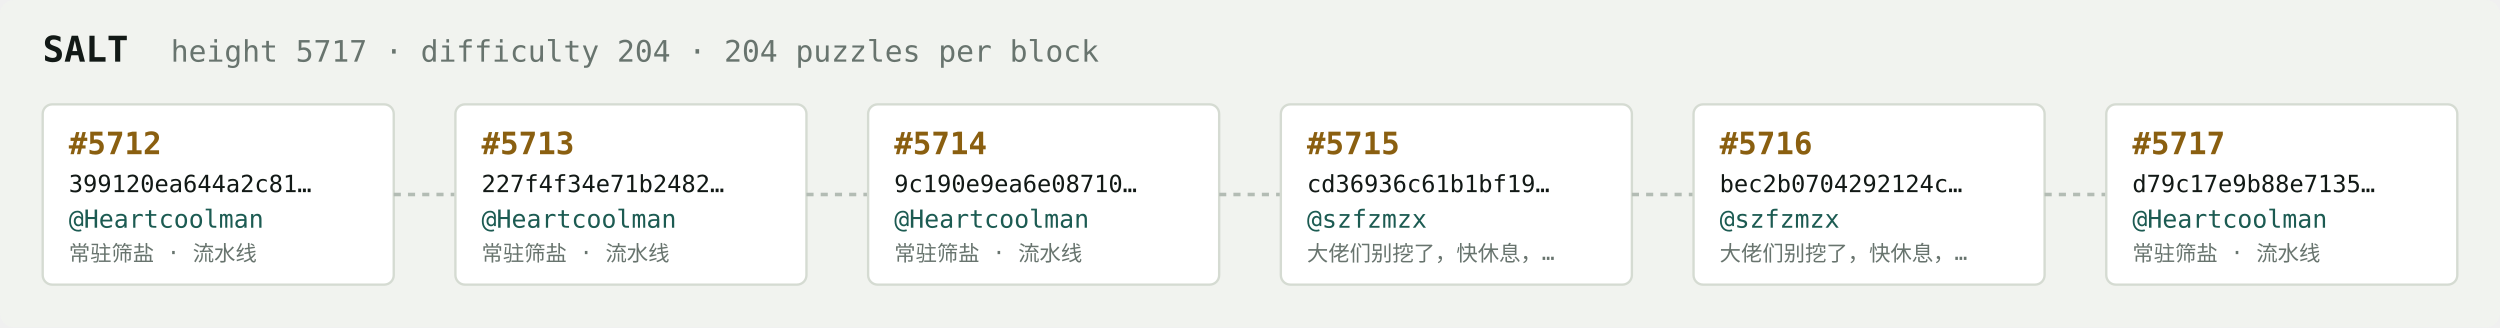
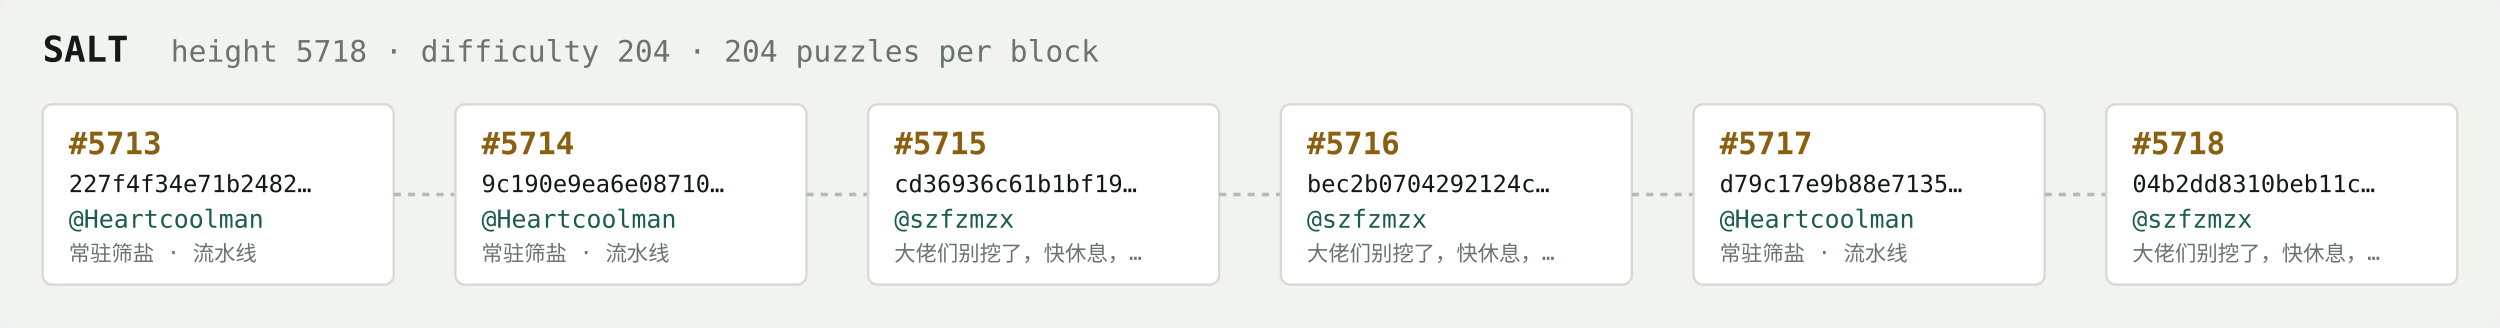
<svg xmlns="http://www.w3.org/2000/svg" width="1054" height="138" viewBox="0 0 1054 138" font-family="ui-monospace,SFMono-Regular,Menlo,monospace">
  <rect fill="#f1f3ef" width="1054" height="138" rx="6" />
  <text x="18" y="26" fill="#121916" font-size="15" font-weight="700">SALT</text>
-   <text x="72" y="26" fill="#68746e" font-size="12.5">height 5717 · difficulty 204 · 204 puzzles per block</text>
+   <text x="72" y="26" fill="#68746e" font-size="12.5">height 5718 · difficulty 204 · 204 puzzles per block</text>
  <rect x="18" y="44" width="148" height="76" rx="4" fill="#ffffff" stroke="#d5dbd2" stroke-width="1" />
-   <text x="29" y="65" fill="#8a5f10" font-size="13" font-weight="700">#5712</text>
-   <text x="29" y="81" fill="#121916" font-size="10">399120ea644a2c81…</text>
+   <text x="29" y="65" fill="#8a5f10" font-size="13" font-weight="700">#5713</text>
+   <text x="29" y="81" fill="#121916" font-size="10">227f4f34e71b2482…</text>
  <text x="29" y="96" fill="#1c5b52" font-size="10.5">@Heartcoolman</text>
  <text x="29" y="110" fill="#68746e" font-size="9">常驻筛盐 · 流水线</text>
  <line x1="166" y1="82.0" x2="192" y2="82.0" stroke="#b3bcb4" stroke-width="1.5" stroke-dasharray="3 3" />
  <rect x="192" y="44" width="148" height="76" rx="4" fill="#ffffff" stroke="#d5dbd2" stroke-width="1" />
-   <text x="203" y="65" fill="#8a5f10" font-size="13" font-weight="700">#5713</text>
-   <text x="203" y="81" fill="#121916" font-size="10">227f4f34e71b2482…</text>
+   <text x="203" y="65" fill="#8a5f10" font-size="13" font-weight="700">#5714</text>
+   <text x="203" y="81" fill="#121916" font-size="10">9c190e9ea6e08710…</text>
  <text x="203" y="96" fill="#1c5b52" font-size="10.5">@Heartcoolman</text>
  <text x="203" y="110" fill="#68746e" font-size="9">常驻筛盐 · 流水线</text>
  <line x1="340" y1="82.0" x2="366" y2="82.0" stroke="#b3bcb4" stroke-width="1.5" stroke-dasharray="3 3" />
  <rect x="366" y="44" width="148" height="76" rx="4" fill="#ffffff" stroke="#d5dbd2" stroke-width="1" />
-   <text x="377" y="65" fill="#8a5f10" font-size="13" font-weight="700">#5714</text>
-   <text x="377" y="81" fill="#121916" font-size="10">9c190e9ea6e08710…</text>
-   <text x="377" y="96" fill="#1c5b52" font-size="10.5">@Heartcoolman</text>
-   <text x="377" y="110" fill="#68746e" font-size="9">常驻筛盐 · 流水线</text>
+   <text x="377" y="65" fill="#8a5f10" font-size="13" font-weight="700">#5715</text>
+   <text x="377" y="81" fill="#121916" font-size="10">cd36936c61b1bf19…</text>
+   <text x="377" y="96" fill="#1c5b52" font-size="10.5">@szfzmzx</text>
+   <text x="377" y="110" fill="#68746e" font-size="9">大佬们别挖了，快休息，…</text>
  <line x1="514" y1="82.0" x2="540" y2="82.0" stroke="#b3bcb4" stroke-width="1.5" stroke-dasharray="3 3" />
  <rect x="540" y="44" width="148" height="76" rx="4" fill="#ffffff" stroke="#d5dbd2" stroke-width="1" />
-   <text x="551" y="65" fill="#8a5f10" font-size="13" font-weight="700">#5715</text>
-   <text x="551" y="81" fill="#121916" font-size="10">cd36936c61b1bf19…</text>
+   <text x="551" y="65" fill="#8a5f10" font-size="13" font-weight="700">#5716</text>
+   <text x="551" y="81" fill="#121916" font-size="10">bec2b0704292124c…</text>
  <text x="551" y="96" fill="#1c5b52" font-size="10.5">@szfzmzx</text>
  <text x="551" y="110" fill="#68746e" font-size="9">大佬们别挖了，快休息，…</text>
  <line x1="688" y1="82.0" x2="714" y2="82.0" stroke="#b3bcb4" stroke-width="1.5" stroke-dasharray="3 3" />
  <rect x="714" y="44" width="148" height="76" rx="4" fill="#ffffff" stroke="#d5dbd2" stroke-width="1" />
-   <text x="725" y="65" fill="#8a5f10" font-size="13" font-weight="700">#5716</text>
-   <text x="725" y="81" fill="#121916" font-size="10">bec2b0704292124c…</text>
-   <text x="725" y="96" fill="#1c5b52" font-size="10.5">@szfzmzx</text>
-   <text x="725" y="110" fill="#68746e" font-size="9">大佬们别挖了，快休息，…</text>
+   <text x="725" y="65" fill="#8a5f10" font-size="13" font-weight="700">#5717</text>
+   <text x="725" y="81" fill="#121916" font-size="10">d79c17e9b88e7135…</text>
+   <text x="725" y="96" fill="#1c5b52" font-size="10.5">@Heartcoolman</text>
+   <text x="725" y="110" fill="#68746e" font-size="9">常驻筛盐 · 流水线</text>
  <line x1="862" y1="82.0" x2="888" y2="82.0" stroke="#b3bcb4" stroke-width="1.5" stroke-dasharray="3 3" />
  <rect x="888" y="44" width="148" height="76" rx="4" fill="#ffffff" stroke="#d5dbd2" stroke-width="1" />
-   <text x="899" y="65" fill="#8a5f10" font-size="13" font-weight="700">#5717</text>
-   <text x="899" y="81" fill="#121916" font-size="10">d79c17e9b88e7135…</text>
-   <text x="899" y="96" fill="#1c5b52" font-size="10.5">@Heartcoolman</text>
-   <text x="899" y="110" fill="#68746e" font-size="9">常驻筛盐 · 流水线</text>
+   <text x="899" y="65" fill="#8a5f10" font-size="13" font-weight="700">#5718</text>
+   <text x="899" y="81" fill="#121916" font-size="10">04b2dd8310beb11c…</text>
+   <text x="899" y="96" fill="#1c5b52" font-size="10.5">@szfzmzx</text>
+   <text x="899" y="110" fill="#68746e" font-size="9">大佬们别挖了，快休息，…</text>
</svg>
